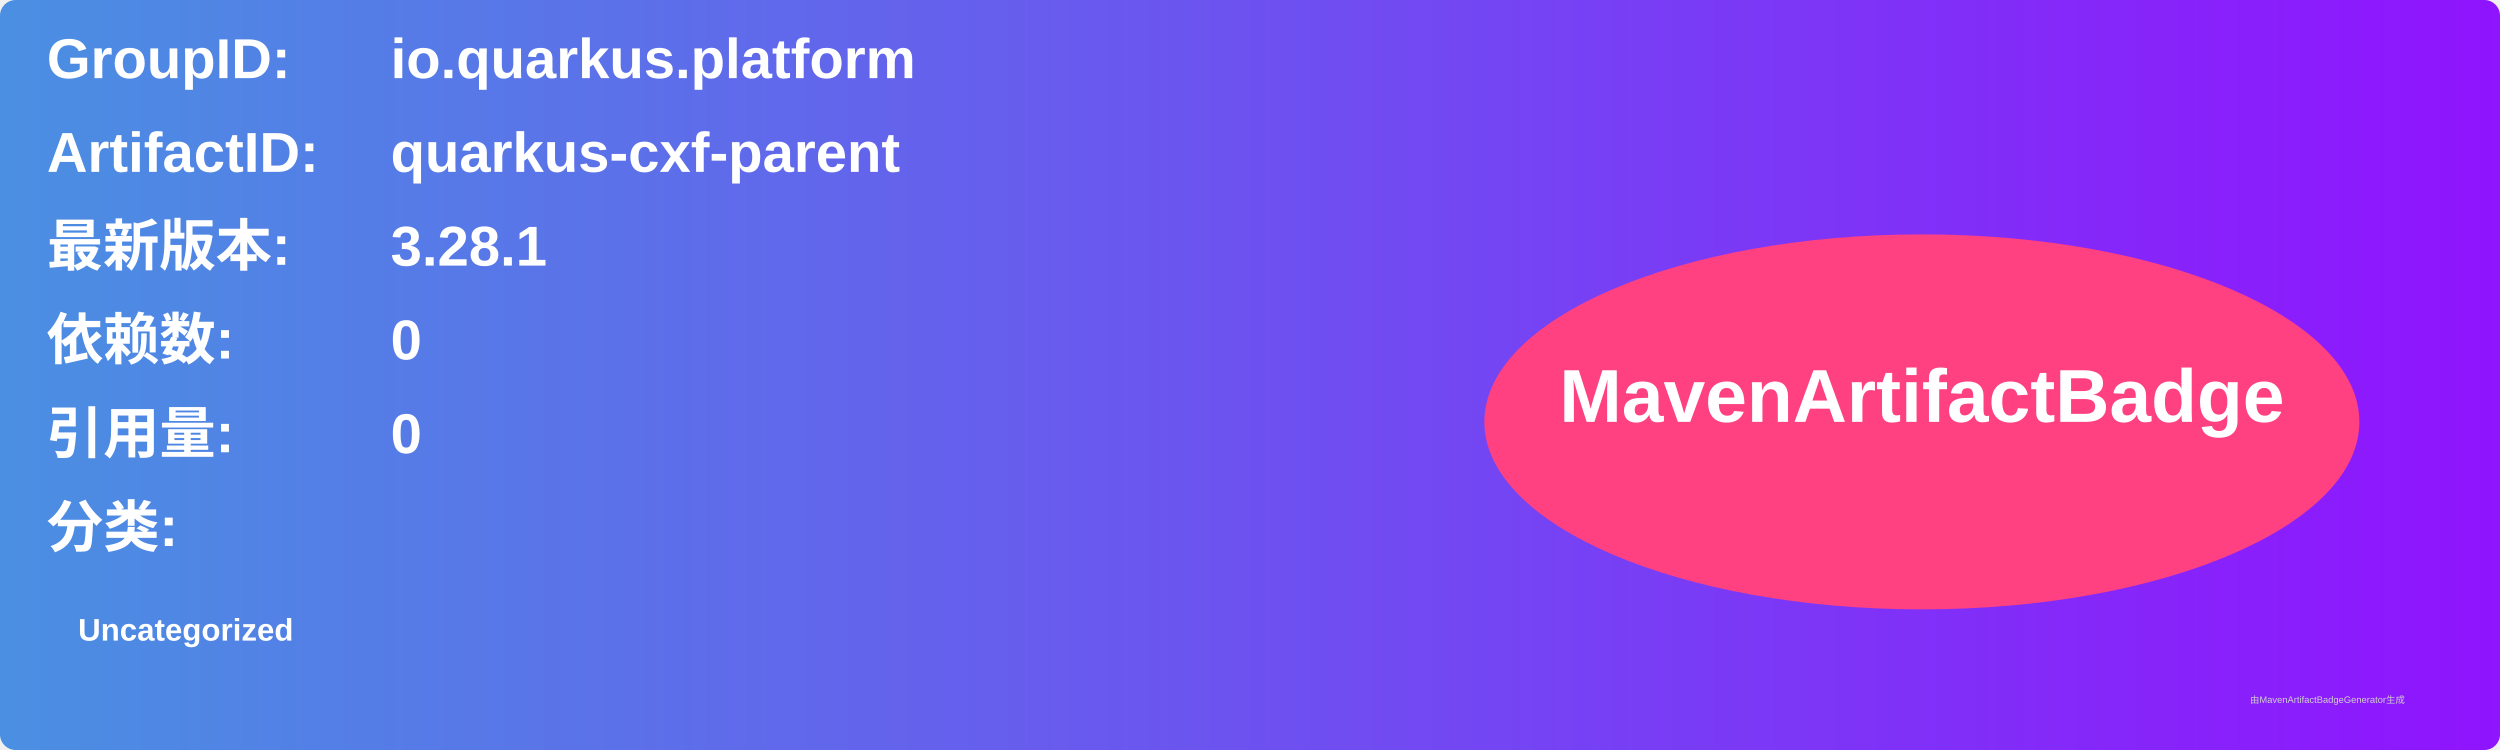
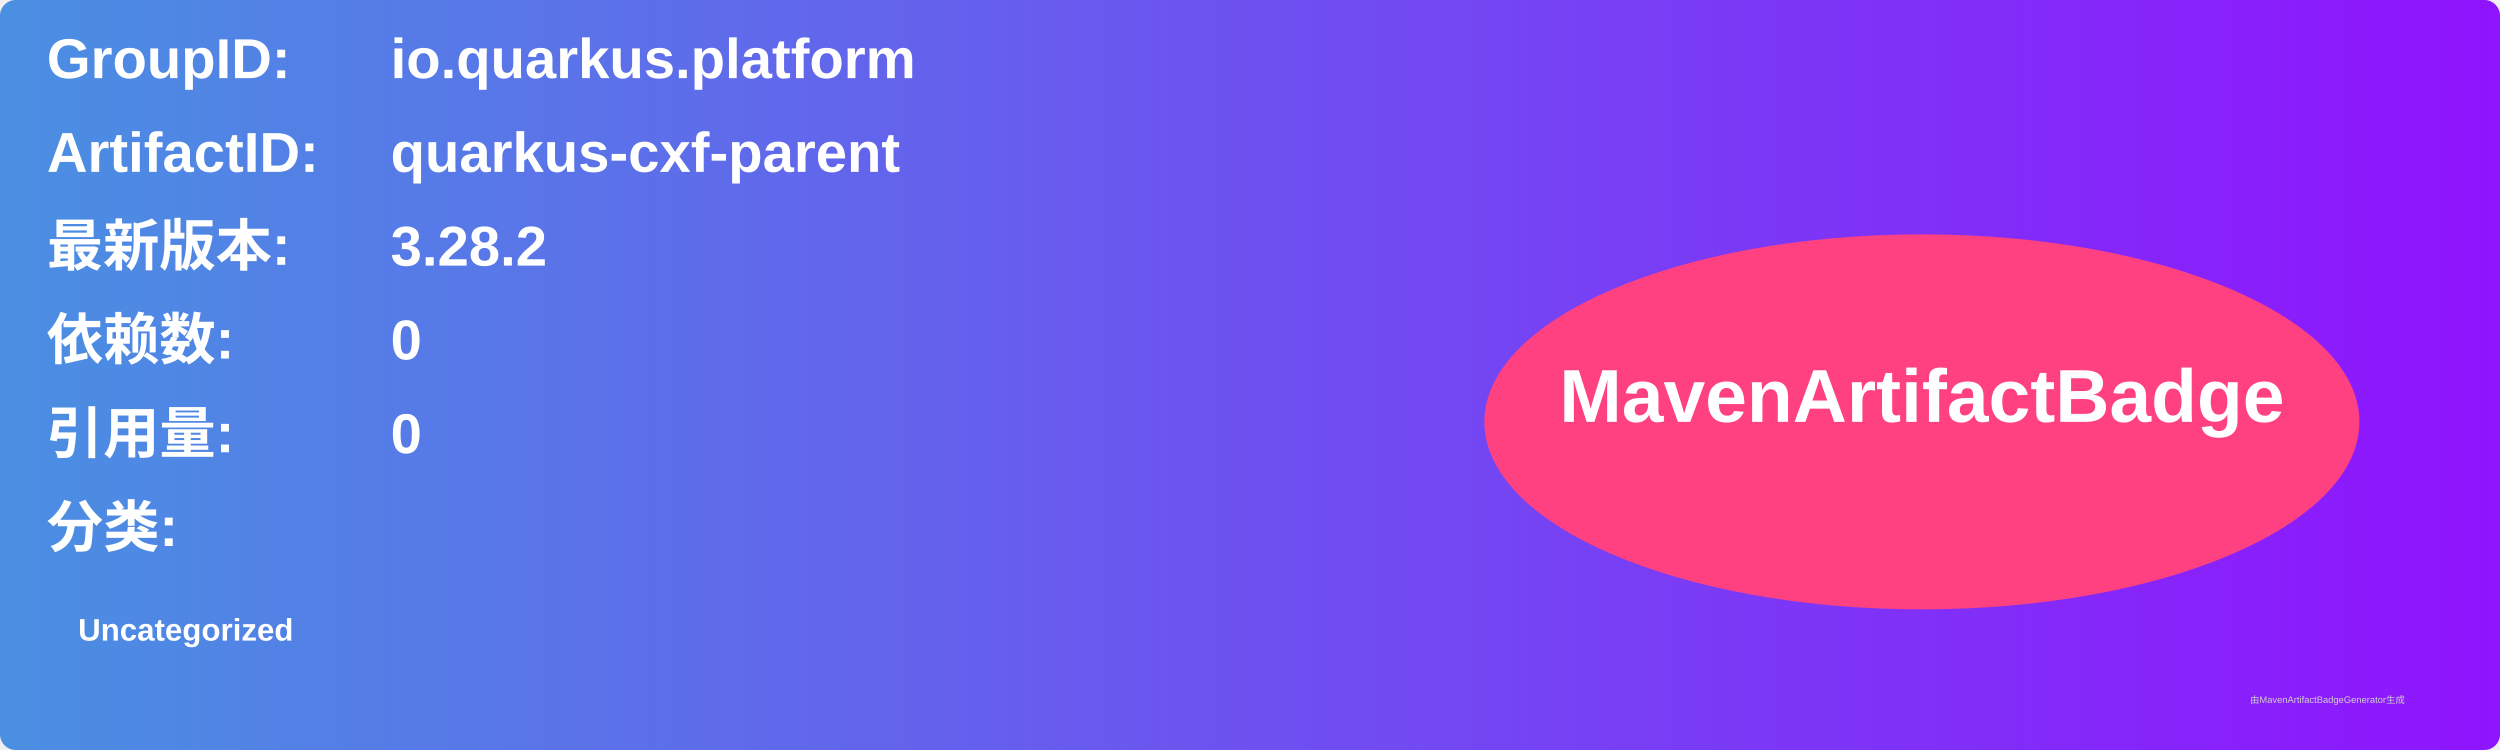
<svg xmlns="http://www.w3.org/2000/svg" width="800" height="240" viewBox="0 0 800 240">
  <linearGradient id="grad" x1="0%" y1="0%" x2="100%" y2="0%">
    <stop offset="0%" stop-color="#4a90e2" />
    <stop offset="100%" stop-color="#9013fe" />
  </linearGradient>
  <rect width="100%" height="100%" rx="5" ry="5" fill="url(#grad)" />
  <g transform="translate(15, 15)">
    <text x="0" y="10" font-family="Arial" font-size="18" fill="white" font-weight="bold" width="260">GroupID:</text>
    <text x="110" y="10" font-family="Arial" font-size="18" fill="white" font-weight="bold" width="460">io.quarkus.platform</text>
    <text x="0" y="40" font-family="Arial" font-size="18" fill="white" font-weight="bold" width="260">ArtifactID:</text>
    <text x="110" y="40" font-family="Arial" font-size="18" fill="white" font-weight="bold" width="460">quarkus-cxf-parent</text>
    <text x="0" y="70" font-family="Arial" font-size="18" fill="white" font-weight="bold">最新版本:</text>
    <text x="110" y="70" font-family="Arial" font-size="18" fill="white" font-weight="bold">
-       <tspan font-weight="bold">3.28.1</tspan>
+       <tspan font-weight="bold">3.28.2</tspan>
    </text>
    <text x="0" y="100" font-family="Arial" font-size="18" fill="white" font-weight="bold">依赖数: </text>
    <text x="110" y="100" font-family="Arial" font-size="18" fill="white">
      <tspan font-weight="bold">0</tspan>
    </text>
    <text x="0" y="130" font-family="Arial" font-size="18" fill="white" font-weight="bold">引用量: </text>
    <text x="110" y="130" font-family="Arial" font-size="18" fill="white">
      <tspan font-weight="bold">0</tspan>
    </text>
    <text x="0" y="160" font-family="Arial" font-size="18" fill="white" font-weight="bold">分类:</text>
    <text x="10" y="190" font-family="Arial" font-size="10" fill="white">
      <tspan font-weight="bold">Uncategorized</tspan>
    </text>
    <ellipse cx="600" cy="120" rx="140" ry="60" fill="#ff4081" />
    <text x="600" y="120" text-anchor="middle" font-family="Arial" font-size="24" fill="white" font-weight="bold">MavenArtifactBadge</text>
  </g>
  <text x="720" y="225" font-family="Arial" font-size="3" fill="#d0d0d0">由MavenArtifactBadgeGenerator生成</text>
</svg>
